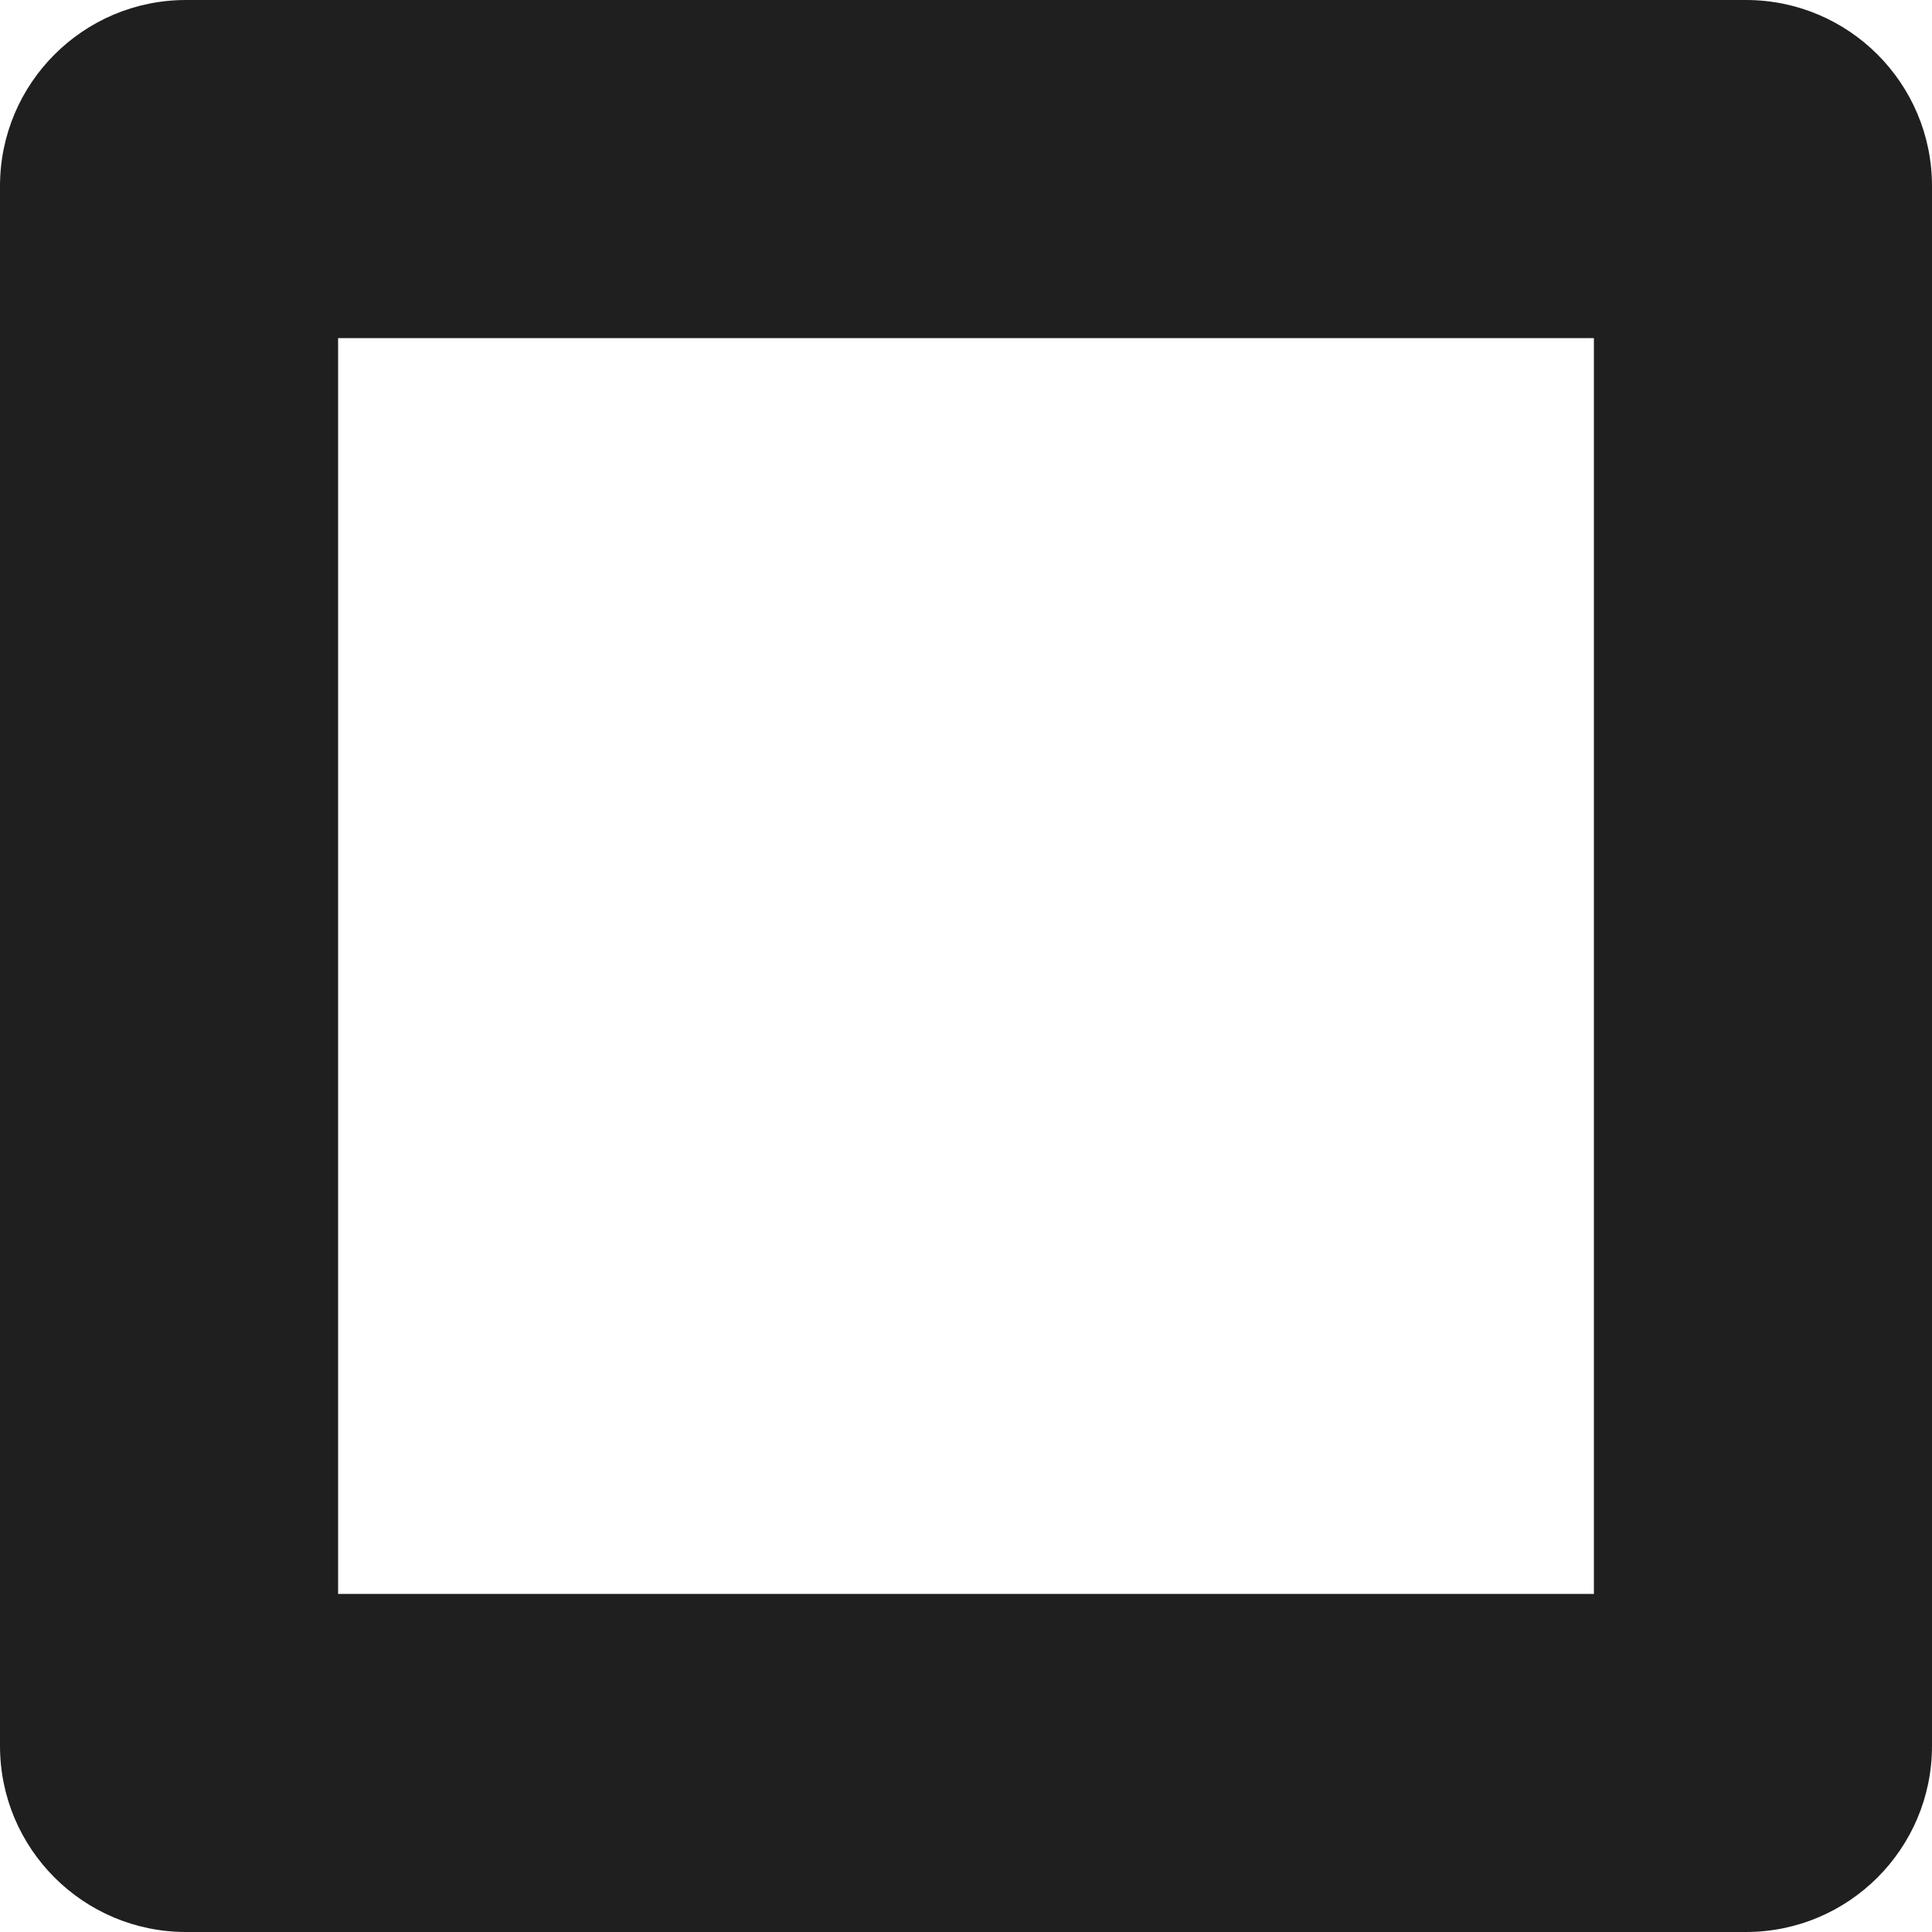
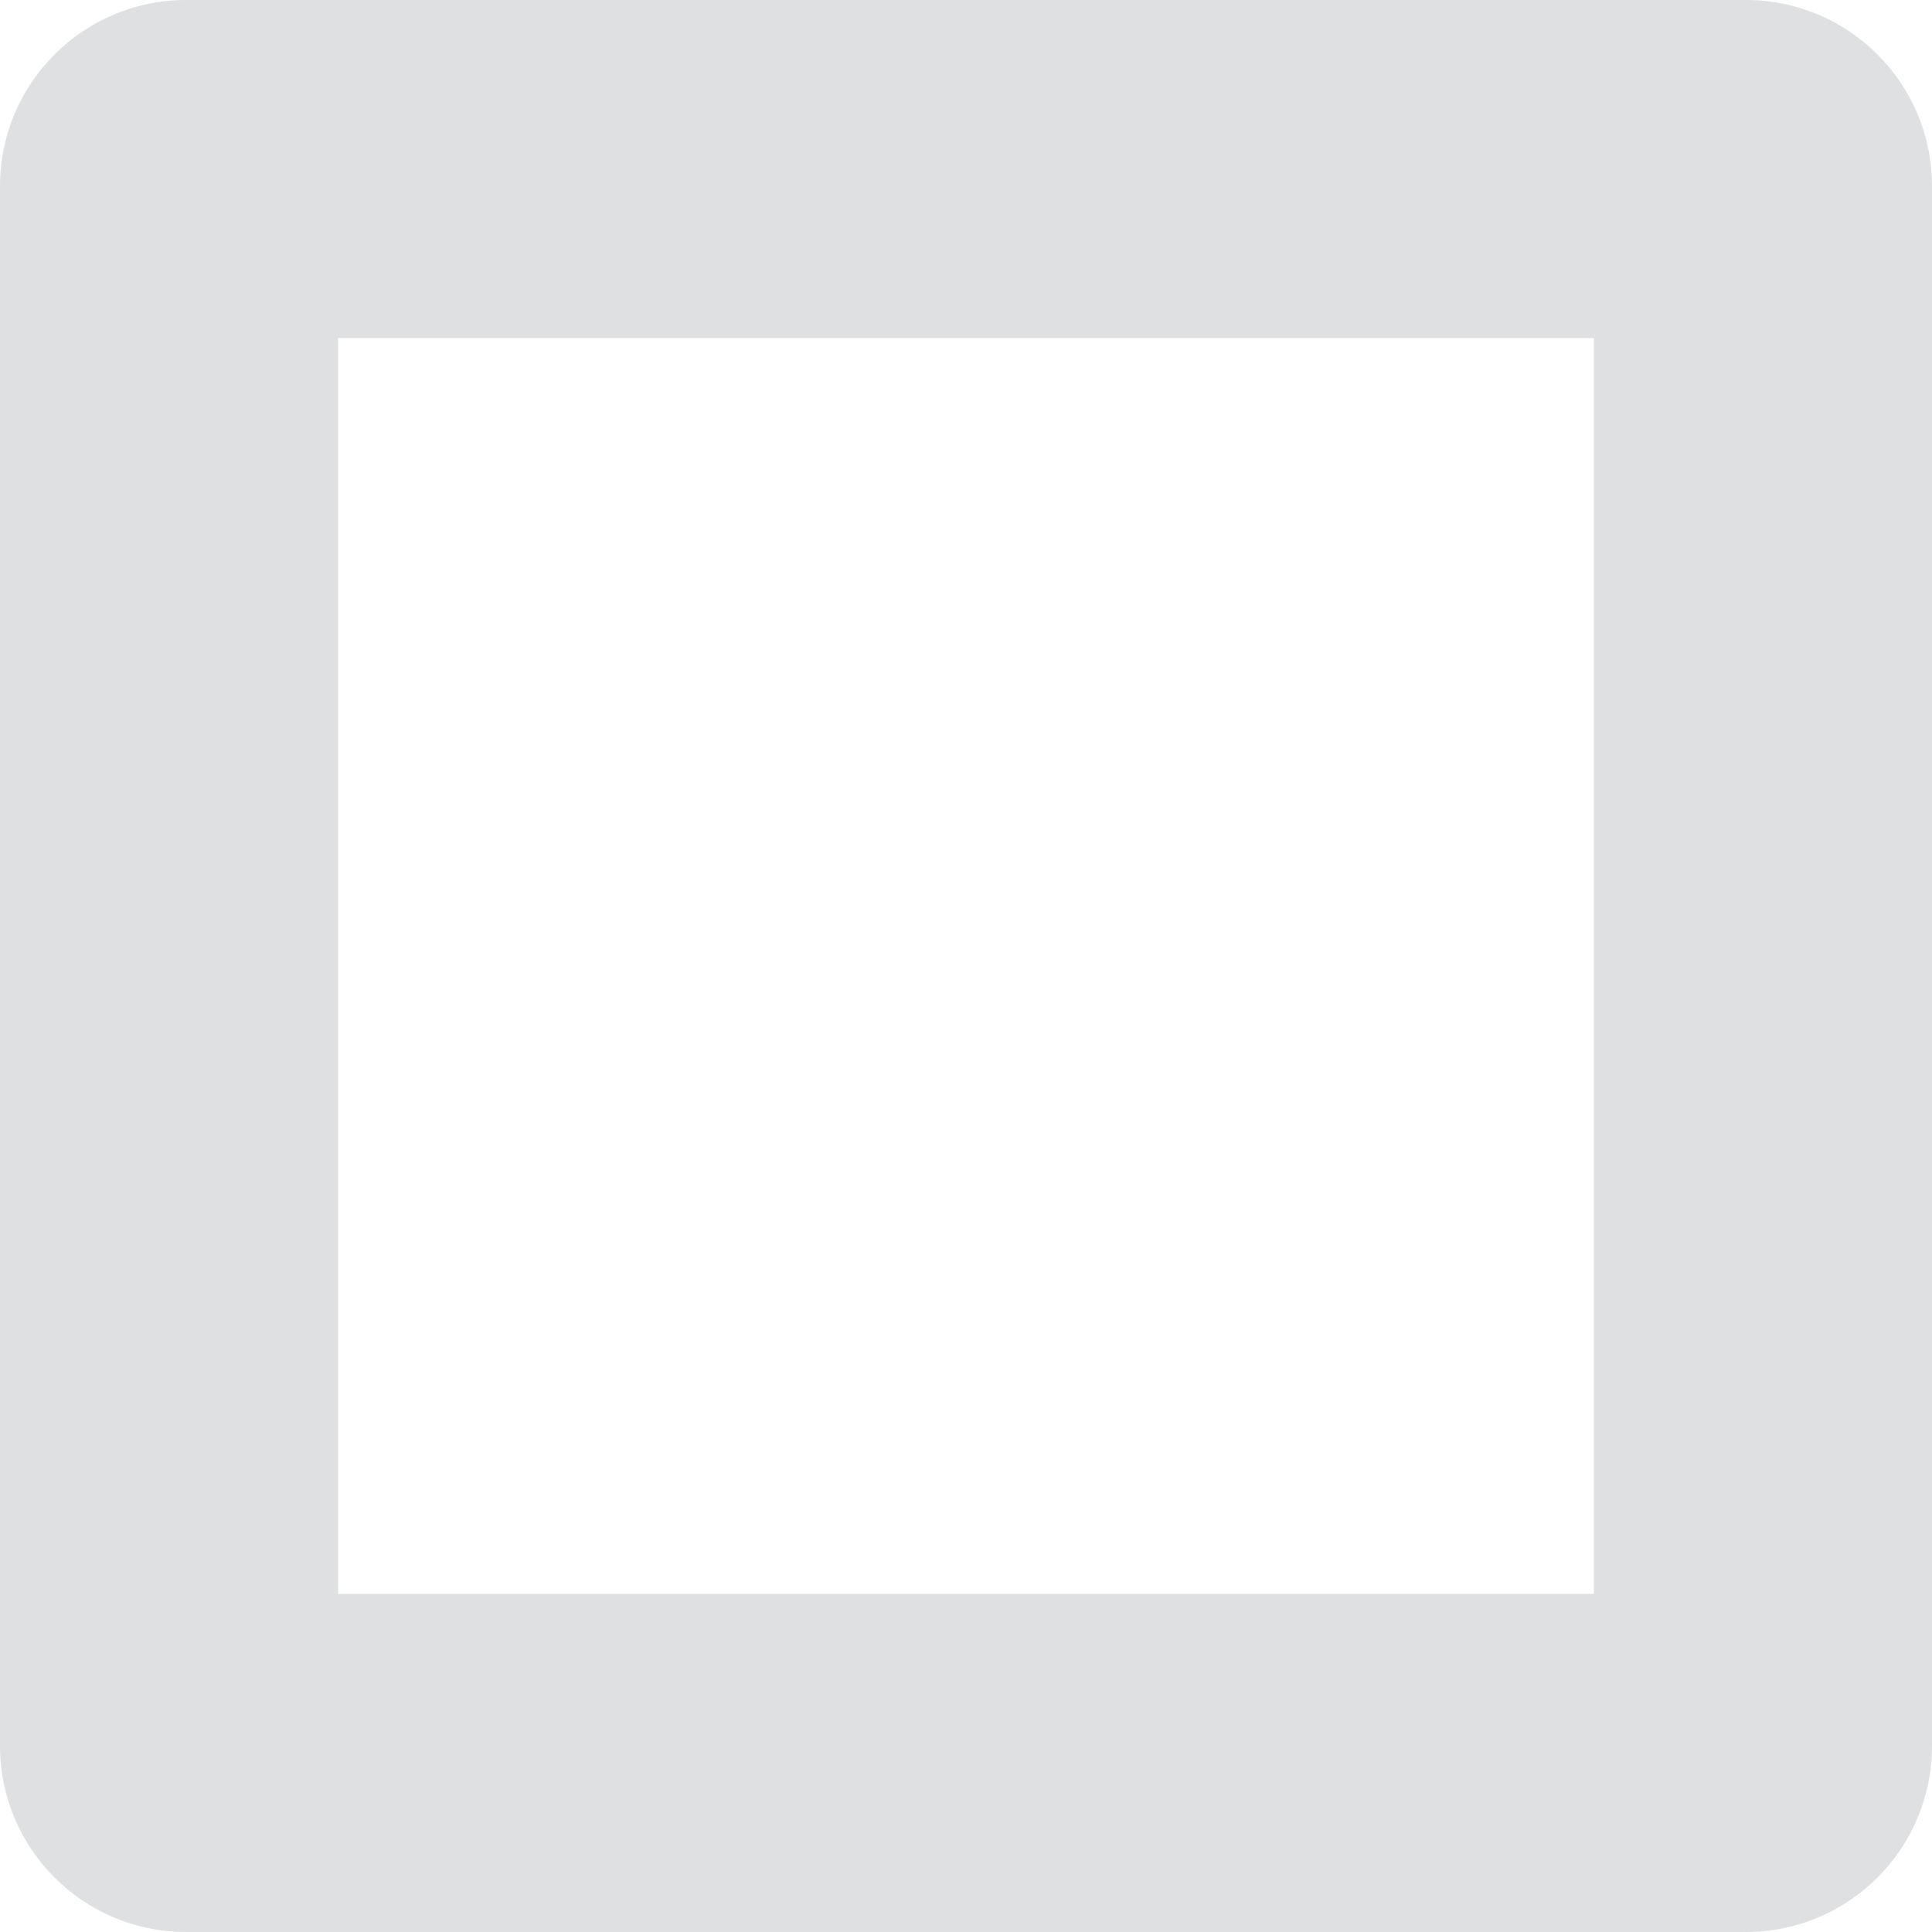
<svg xmlns="http://www.w3.org/2000/svg" version="1.1" x="0px" y="0px" viewBox="0 0 4000 4000" style="enable-background:new 0 0 4000 4000;" xml:space="preserve">
  <style type="text/css">
	.st0{display:none;}
	.st1{display:inline;fill:#E7ECED;}
- 	.st2{display:inline;fill:#1e1f1e;}
- 	.st3{display:inline;fill:#fdfaed;}
- 	.st4{display:inline;fill:#a19f97;}
+ 	.st2{display:inline;fill:#dfe0e2;}
+ 	.st3{display:inline;fill:#03191e;}
+ 	.st4{display:inline;fill:#32908f;}
	.st5{display:inline;fill:#366DB6;}
	.st6{display:inline;fill:#F6F6F6;}
	.st7{display:inline;}
- 	.st8{fill:#1e1f1e;}
+ 	.st8{fill:#dfe0e2;}
</style>
  <g id="Main" class="st0">
    <path class="st1" d="M1772.9,2255.66l-158.15,158.14l158.15,158.14c26.96,26.97,26.96,70.55,0,97.51   c-13.46,13.45-31.11,20.2-48.76,20.2c-17.66,0-35.32-6.75-48.76-20.2l-206.9-206.9c-26.97-26.96-26.97-70.55,0-97.51l206.9-206.9   c26.9-26.97,70.62-26.97,97.52,0C1799.86,2185.11,1799.86,2228.69,1772.9,2255.66z" />
    <path class="st1" d="M2135.23,2156.84l-137.93,482.75c-8.62,30.34-36.2,50.06-66.27,50.06c-6.28,0-12.62-0.89-18.97-2.61   c-36.62-10.49-57.86-48.69-47.38-85.24l137.93-482.76c10.48-36.62,48.61-57.59,85.24-47.45   C2124.46,2082.08,2145.71,2120.28,2135.23,2156.84z" />
    <path class="st1" d="M2531.51,2462.55l-206.9,206.9c-13.44,13.45-31.1,20.2-48.75,20.2c-17.66,0-35.32-6.75-48.76-20.2   c-26.97-26.97-26.97-70.55,0-97.51l158.14-158.14l-158.14-158.14c-26.97-26.97-26.97-70.56,0-97.52c26.9-26.97,70.61-26.97,97.51,0   l206.9,206.9C2558.48,2392.01,2558.48,2435.59,2531.51,2462.55z" />
    <path class="st1" d="M3152.2,2206.89c-70.9,0-135.45-45.17-155.45-113.17c-20.9-70.97-49.1-112.62-83.86-176.42   c-34-62.41-20.76-140.14,29.52-190.41l111.93-111.93l-255.59-255.58l-111.93,111.93c-50.27,50.27-128,63.51-190.41,29.51   c-63.8-34.76-105.45-62.97-176.41-83.86c-67.93-19.93-113.11-84.48-113.11-155.38v-158.14H1793.1v158.14   c0,70.9-45.17,135.44-113.17,155.44c-70.97,20.9-112.62,49.11-176.42,83.86c-62.41,34-140.14,20.76-190.41-29.51l-111.93-111.93   l-255.59,255.58l111.93,111.93c50.28,50.28,63.52,128,29.52,190.42c-34.76,63.79-62.97,105.44-83.86,176.41   c-19.93,67.93-84.48,113.1-155.38,113.1H689.65v413.8H847.8c70.89,0,135.44,45.17,155.44,113.17   c20.9,70.97,49.1,112.62,83.86,176.41c34,62.42,20.76,140.14-29.52,190.42l-111.93,111.93l255.59,255.58l111.93-111.93   c50.27-50.27,128-63.51,190.41-29.51c63.8,34.76,105.45,62.97,176.42,83.86c67.93,19.93,113.1,84.48,113.1,155.38v158.14h413.79   v-158.14c0-70.9,45.18-135.45,113.18-155.45c70.96-20.89,112.61-49.1,176.41-83.86c62.41-34,140.14-20.75,190.41,29.52   l111.93,111.93l255.59-255.59l-111.93-111.92c-50.27-50.28-63.52-128-29.52-190.42c34.76-63.8,62.97-105.44,83.86-176.41   c19.93-67.93,84.49-113.1,155.38-113.1h158.14v-413.8H3152.2z M2000,3172.41c-418.98,0-758.62-339.64-758.62-758.61   c0-418.98,339.64-758.62,758.62-758.62c418.97,0,758.61,339.64,758.61,758.62C2758.61,2832.77,2418.97,3172.41,2000,3172.41z" />
    <path class="st2" d="M3999.99,653.61v173.98H0v2931.02C0,3891.93,108.07,4000,241.38,4000h3517.23   c133.31,0,241.38-108.07,241.39-241.39V655.17C4000,654.65,4000,654.13,3999.99,653.61z M3310.34,2620.69H3152.2   c-70.89,0-135.45,45.17-155.38,113.1c-20.89,70.97-49.1,112.61-83.86,176.41c-34,62.42-20.75,140.14,29.52,190.42l111.93,111.92   l-255.59,255.59l-111.93-111.93c-50.27-50.27-128-63.52-190.41-29.52c-63.8,34.76-105.45,62.97-176.41,83.86   c-68,20-113.18,84.55-113.18,155.45v158.14H1793.1v-158.14c0-70.9-45.17-135.45-113.1-155.38   c-70.97-20.89-112.62-49.1-176.42-83.86c-62.41-34-140.14-20.76-190.41,29.51l-111.93,111.93l-255.59-255.58l111.93-111.93   c50.28-50.28,63.52-128,29.52-190.42c-34.76-63.79-62.96-105.44-83.86-176.41c-20-68-84.55-113.17-155.44-113.17H689.65v-413.8   h158.14c70.9,0,135.45-45.17,155.38-113.1c20.89-70.97,49.1-112.62,83.86-176.41c34-62.42,20.76-140.14-29.52-190.42   l-111.93-111.93l255.59-255.58l111.93,111.93c50.27,50.27,128,63.51,190.41,29.51c63.8-34.75,105.45-62.96,176.42-83.86   c68-20,113.17-84.54,113.17-155.44v-158.14h413.79v158.14c0,70.9,45.18,135.45,113.11,155.38c70.96,20.89,112.61,49.1,176.41,83.86   c62.41,34,140.14,20.76,190.41-29.51l111.93-111.93l255.59,255.58l-111.93,111.93c-50.28,50.27-63.52,128-29.52,190.41   c34.76,63.8,62.96,105.45,83.86,176.42c20,68,84.55,113.17,155.45,113.17h158.14V2620.69z" />
    <path class="st3" d="M3758.62,0H241.38C108.07,0,0,108.07,0,241.39v586.2h3999.99v-586.2C3999.99,108.07,3891.92,0,3758.62,0z    M551.72,551.72H275.86V275.86h275.86V551.72z M1103.44,551.72H827.58V275.86h275.86V551.72z M1655.17,551.72h-275.86V275.86   h275.86V551.72z" />
    <rect x="275.86" y="275.86" class="st4" width="275.86" height="275.86" />
    <rect x="827.58" y="275.86" class="st4" width="275.86" height="275.86" />
    <rect x="1379.31" y="275.86" class="st4" width="275.86" height="275.86" />
    <path class="st5" d="M1772.9,2255.66l-158.15,158.14l158.15,158.14c26.96,26.97,26.96,70.55,0,97.51   c-13.46,13.45-31.11,20.2-48.76,20.2c-17.66,0-35.32-6.75-48.76-20.2l-206.9-206.9c-26.97-26.96-26.97-70.55,0-97.51l206.9-206.9   c26.9-26.97,70.62-26.97,97.52,0C1799.86,2185.11,1799.86,2228.69,1772.9,2255.66z" />
    <path class="st5" d="M2135.23,2156.84l-137.93,482.75c-8.62,30.34-36.2,50.06-66.27,50.06c-6.28,0-12.62-0.89-18.97-2.61   c-36.62-10.49-57.86-48.69-47.38-85.24l137.93-482.76c10.48-36.62,48.61-57.59,85.24-47.45   C2124.46,2082.08,2145.71,2120.28,2135.23,2156.84z" />
    <path class="st5" d="M2531.51,2365.04c26.97,26.97,26.97,70.55,0,97.51l-206.9,206.9c-13.44,13.45-31.1,20.2-48.75,20.2   c-17.66,0-35.32-6.75-48.76-20.2c-26.97-26.97-26.97-70.55,0-97.51l158.14-158.14l-158.14-158.14c-26.97-26.97-26.97-70.56,0-97.52   c26.9-26.97,70.61-26.97,97.51,0L2531.51,2365.04z" />
    <path class="st6" d="M3152.2,2206.89c-70.9,0-135.45-45.17-155.45-113.17c-20.9-70.97-49.1-112.62-83.86-176.42   c-34-62.41-20.76-140.14,29.52-190.41l111.93-111.93l-255.59-255.58l-111.93,111.93c-50.27,50.27-128,63.51-190.41,29.51   c-63.8-34.76-105.45-62.97-176.41-83.86c-67.93-19.93-113.11-84.48-113.11-155.38v-158.14H1793.1v158.14   c0,70.9-45.17,135.44-113.17,155.44c-70.97,20.9-112.62,49.11-176.42,83.86c-62.41,34-140.14,20.76-190.41-29.51l-111.93-111.93   l-255.59,255.58l111.93,111.93c50.28,50.28,63.52,128,29.52,190.42c-34.76,63.79-62.97,105.44-83.86,176.41   c-19.93,67.93-84.48,113.1-155.38,113.1H689.65v413.8H847.8c70.89,0,135.44,45.17,155.44,113.17   c20.9,70.97,49.1,112.62,83.86,176.41c34,62.42,20.76,140.14-29.52,190.42l-111.93,111.93l255.59,255.58l111.93-111.93   c50.27-50.27,128-63.51,190.41-29.51c63.8,34.76,105.45,62.97,176.42,83.86c67.93,19.93,113.1,84.48,113.1,155.38v158.14h413.79   v-158.14c0-70.9,45.18-135.45,113.18-155.45c70.96-20.89,112.61-49.1,176.41-83.86c62.41-34,140.14-20.75,190.41,29.52   l111.93,111.93l255.59-255.59l-111.93-111.92c-50.27-50.28-63.52-128-29.52-190.42c34.76-63.8,62.97-105.44,83.86-176.41   c19.93-67.93,84.49-113.1,155.38-113.1h158.14v-413.8H3152.2z M2000,3172.41c-418.98,0-758.62-339.64-758.62-758.61   c0-418.98,339.64-758.62,758.62-758.62c418.97,0,758.61,339.64,758.61,758.62C2758.61,2832.77,2418.97,3172.41,2000,3172.41z" />
    <path class="st3" d="M2000,1655.18c-418.98,0-758.62,339.64-758.62,758.62c0,418.97,339.64,758.61,758.62,758.61   c418.97,0,758.61-339.64,758.61-758.61C2758.61,1994.82,2418.97,1655.18,2000,1655.18z M1772.9,2571.94   c26.96,26.97,26.96,70.55,0,97.51c-13.46,13.45-31.11,20.2-48.76,20.2c-17.66,0-35.32-6.75-48.76-20.2l-206.9-206.9   c-26.97-26.96-26.97-70.55,0-97.51l206.9-206.9c26.9-26.97,70.62-26.97,97.52,0c26.96,26.97,26.96,70.55,0,97.52l-158.15,158.14   L1772.9,2571.94z M2135.23,2156.84l-137.93,482.75c-8.62,30.34-36.2,50.06-66.27,50.06c-6.28,0-12.62-0.89-18.97-2.61   c-36.62-10.49-57.86-48.69-47.38-85.24l137.93-482.76c10.48-36.62,48.61-57.59,85.24-47.45   C2124.46,2082.08,2145.71,2120.28,2135.23,2156.84z M2531.51,2462.55l-206.9,206.9c-13.44,13.45-31.1,20.2-48.75,20.2   c-17.66,0-35.32-6.75-48.76-20.2c-26.97-26.97-26.97-70.55,0-97.51l158.14-158.14l-158.14-158.14c-26.97-26.97-26.97-70.56,0-97.52   c26.9-26.97,70.61-26.97,97.51,0l206.9,206.9C2558.48,2392.01,2558.48,2435.59,2531.51,2462.55z" />
    <path class="st4" d="M1772.9,2255.66l-158.15,158.14l158.15,158.14c26.96,26.97,26.96,70.55,0,97.51   c-13.46,13.45-31.11,20.2-48.76,20.2c-17.66,0-35.32-6.75-48.76-20.2l-206.9-206.9c-26.97-26.96-26.97-70.55,0-97.51l206.9-206.9   c26.9-26.97,70.62-26.97,97.52,0C1799.86,2185.11,1799.86,2228.69,1772.9,2255.66z" />
    <path class="st4" d="M2135.23,2156.84l-137.93,482.75c-8.62,30.34-36.2,50.06-66.27,50.06c-6.28,0-12.62-0.89-18.97-2.61   c-36.62-10.49-57.86-48.69-47.38-85.24l137.93-482.76c10.48-36.62,48.61-57.59,85.24-47.45   C2124.46,2082.08,2145.71,2120.28,2135.23,2156.84z" />
    <path class="st4" d="M2531.51,2462.55l-206.9,206.9c-13.44,13.45-31.1,20.2-48.75,20.2c-17.66,0-35.32-6.75-48.76-20.2   c-26.97-26.97-26.97-70.55,0-97.51l158.14-158.14l-158.14-158.14c-26.97-26.97-26.97-70.56,0-97.52c26.9-26.97,70.61-26.97,97.51,0   l206.9,206.9C2558.48,2392.01,2558.48,2435.59,2531.51,2462.55z" />
  </g>
  <g id="Quitter" class="st0">
    <g class="st7">
      <path class="st8" d="M3887.46,1174.77c70.65-66,111.26-158.28,112.52-254.96c1.01-96.8-37.84-189.83-107.11-257.47l-480.5-469.81    c-67.26-65.75-157.9-102.08-252.19-100.95c-94.04,1.13-183.67,39.48-249.17,106.86l-904.79,927.42l-892.1-929.31    c-70.28-73.29-166.58-115.54-268.03-117.55c-101.45-2.14-199.64,36.33-272.68,106.61l-464.53,446.3    C38.97,698.92-0.25,791.45,0,888.38c0.25,96.8,39.98,189.21,110.13,255.96l973.81,926.29l-862.18,883.55    c-131.5,134.64-134.64,348.74-7.29,487.66l335.67,364.71c63.99,69.9,153.12,110.76,247.67,114.28    c94.41,3.52,186.44-30.68,255.46-95.42l945.65-884.43l922.65,877.51c68.52,65.25,159.91,100.2,254.45,97.05    c94.54-2.64,183.93-43.25,248.8-112.52l338.31-361.69c128.48-137.91,127.48-352.01-2.89-487.79l-839.8-875.5L3887.46,1174.77z" />
    </g>
  </g>
  <g id="Reduire" class="st0">
    <path class="st2" d="M0,2284.82v-569.64c0-212.78,172.49-385.26,385.26-385.26h3229.47c212.78,0,385.26,172.49,385.26,385.26   v569.64c0,212.78-172.49,385.26-385.26,385.26H385.26C172.49,2670.08,0,2497.59,0,2284.82z" />
  </g>
  <g id="Agrandir">
    <g>
      <path class="st8" d="M3300,700v2600H700V700H3300 M3614.73,0H385.27C172.49,0,0,172.49,0,385.27v3229.47    C0,3827.51,172.49,4000,385.27,4000h3229.47c212.78,0,385.27-172.49,385.27-385.27V385.27C4000,172.49,3827.51,0,3614.73,0    L3614.73,0z" />
    </g>
  </g>
</svg>
